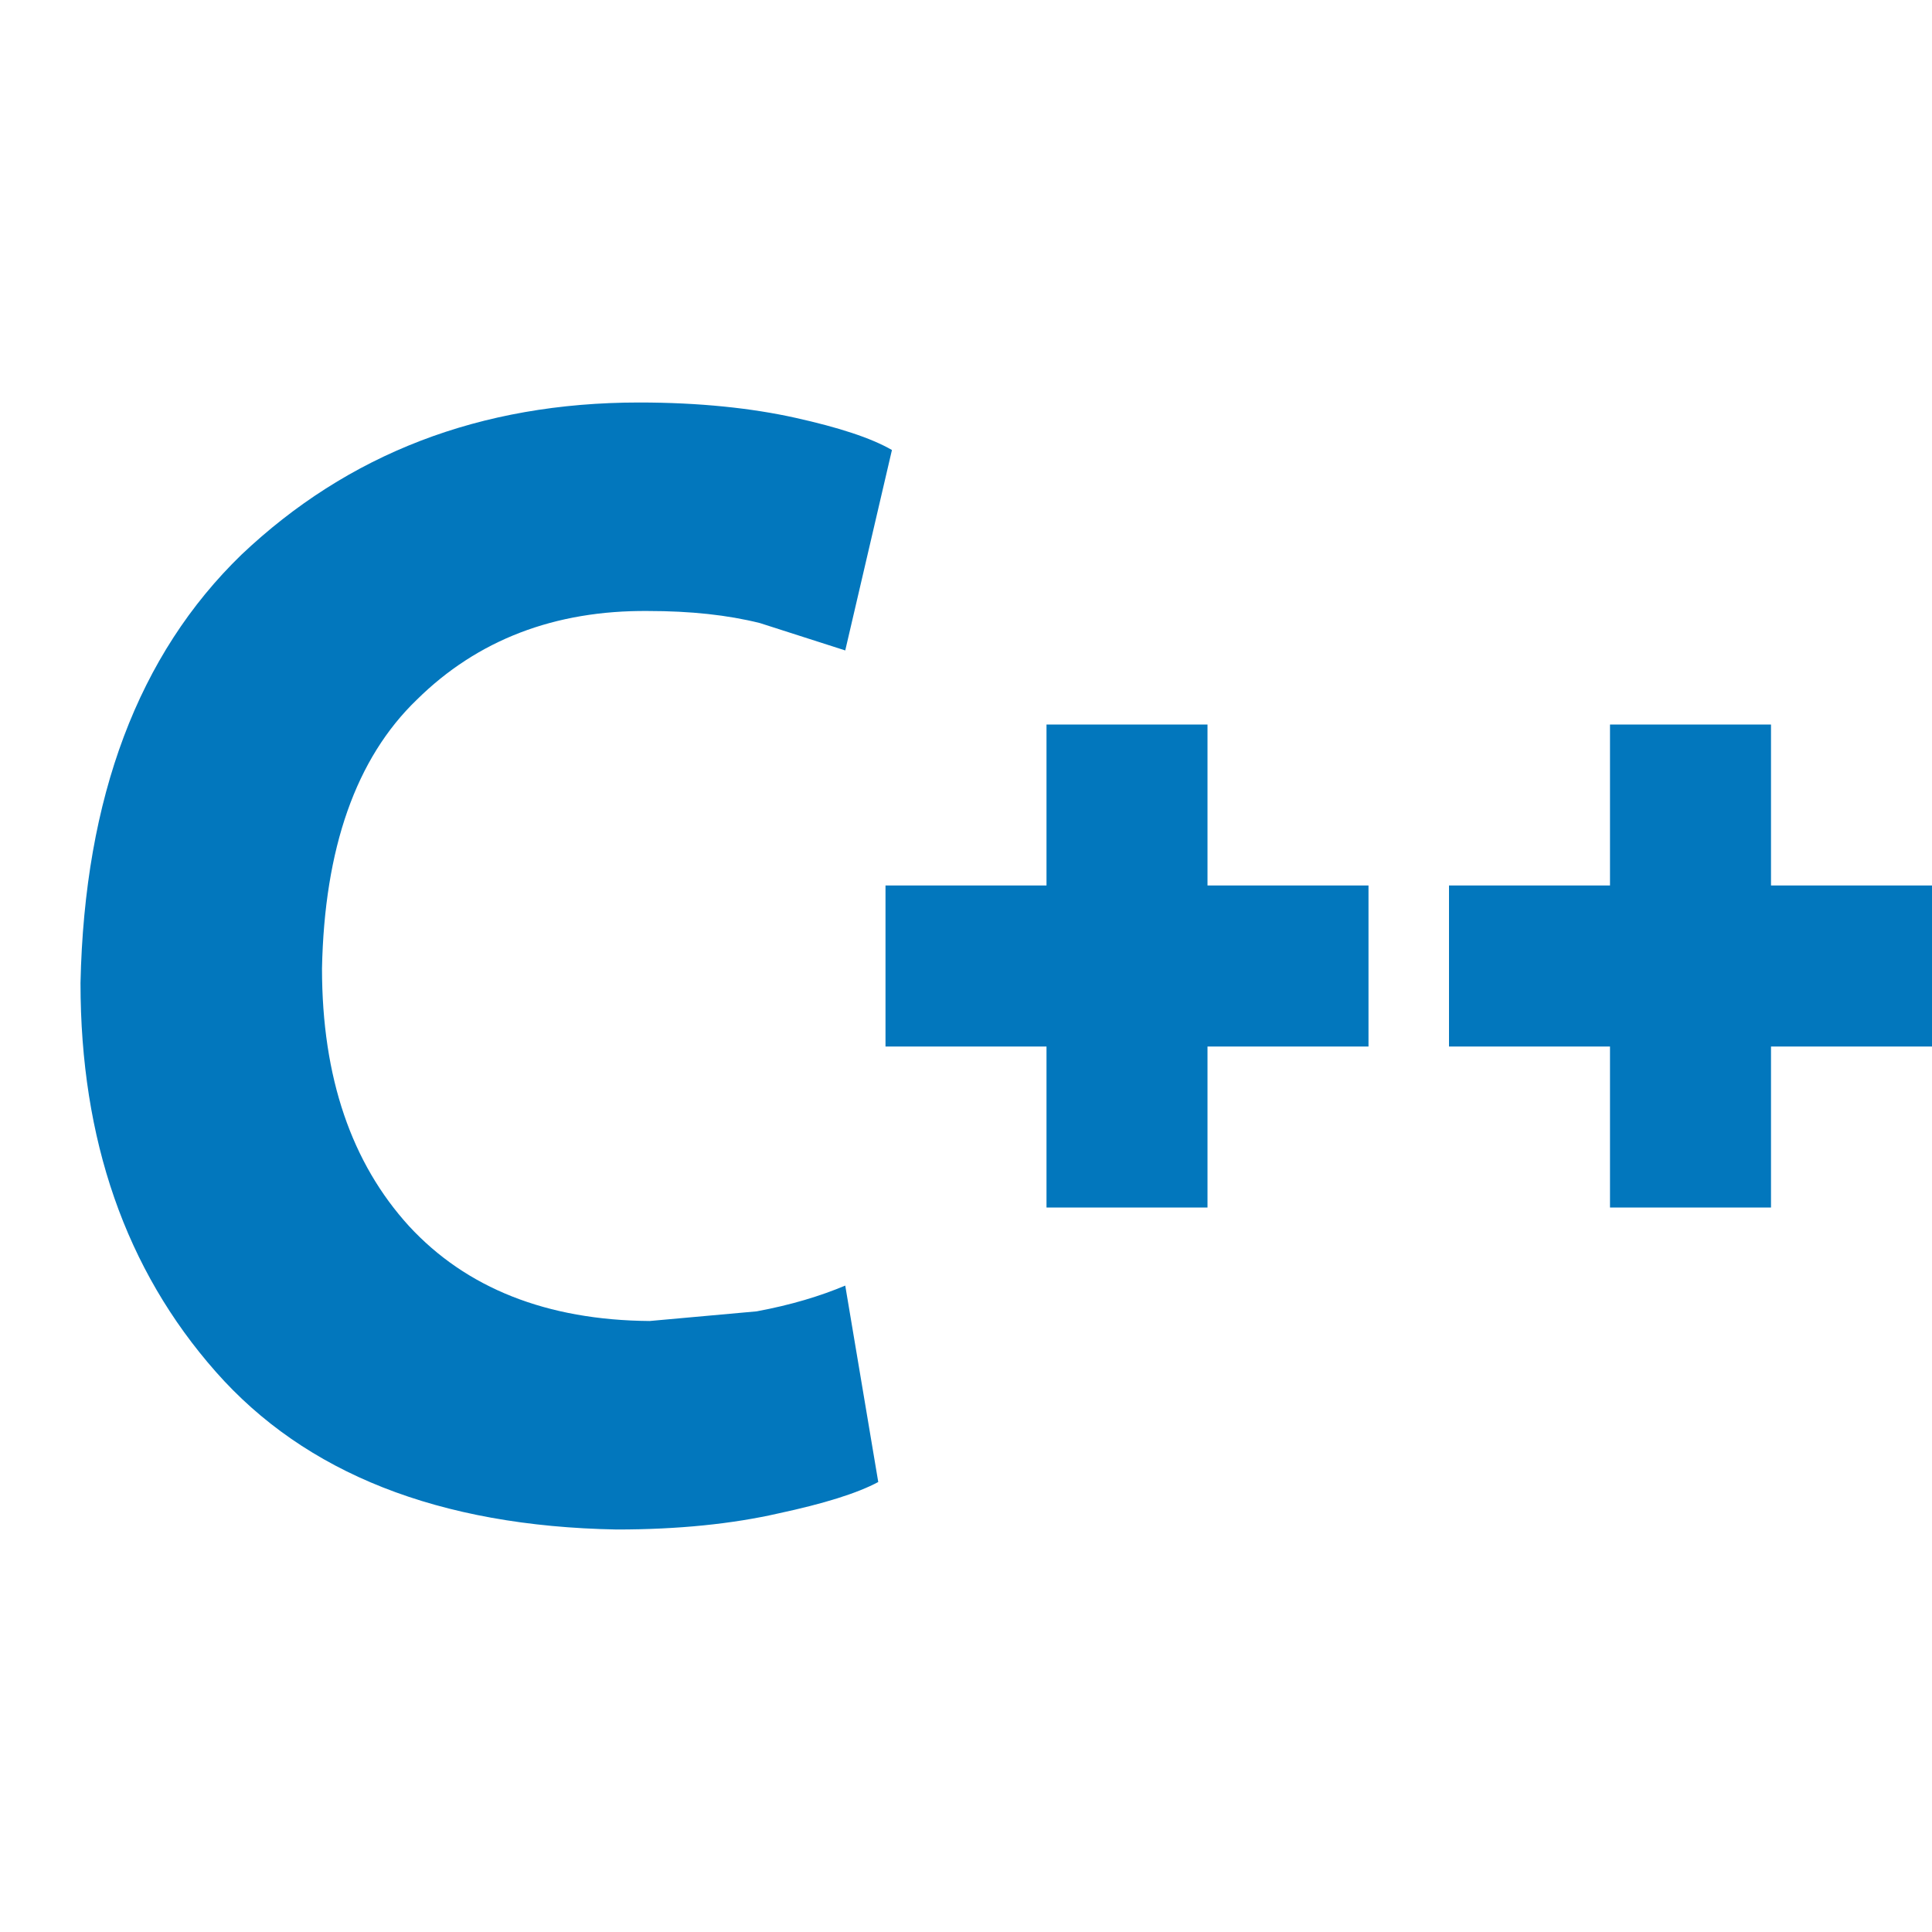
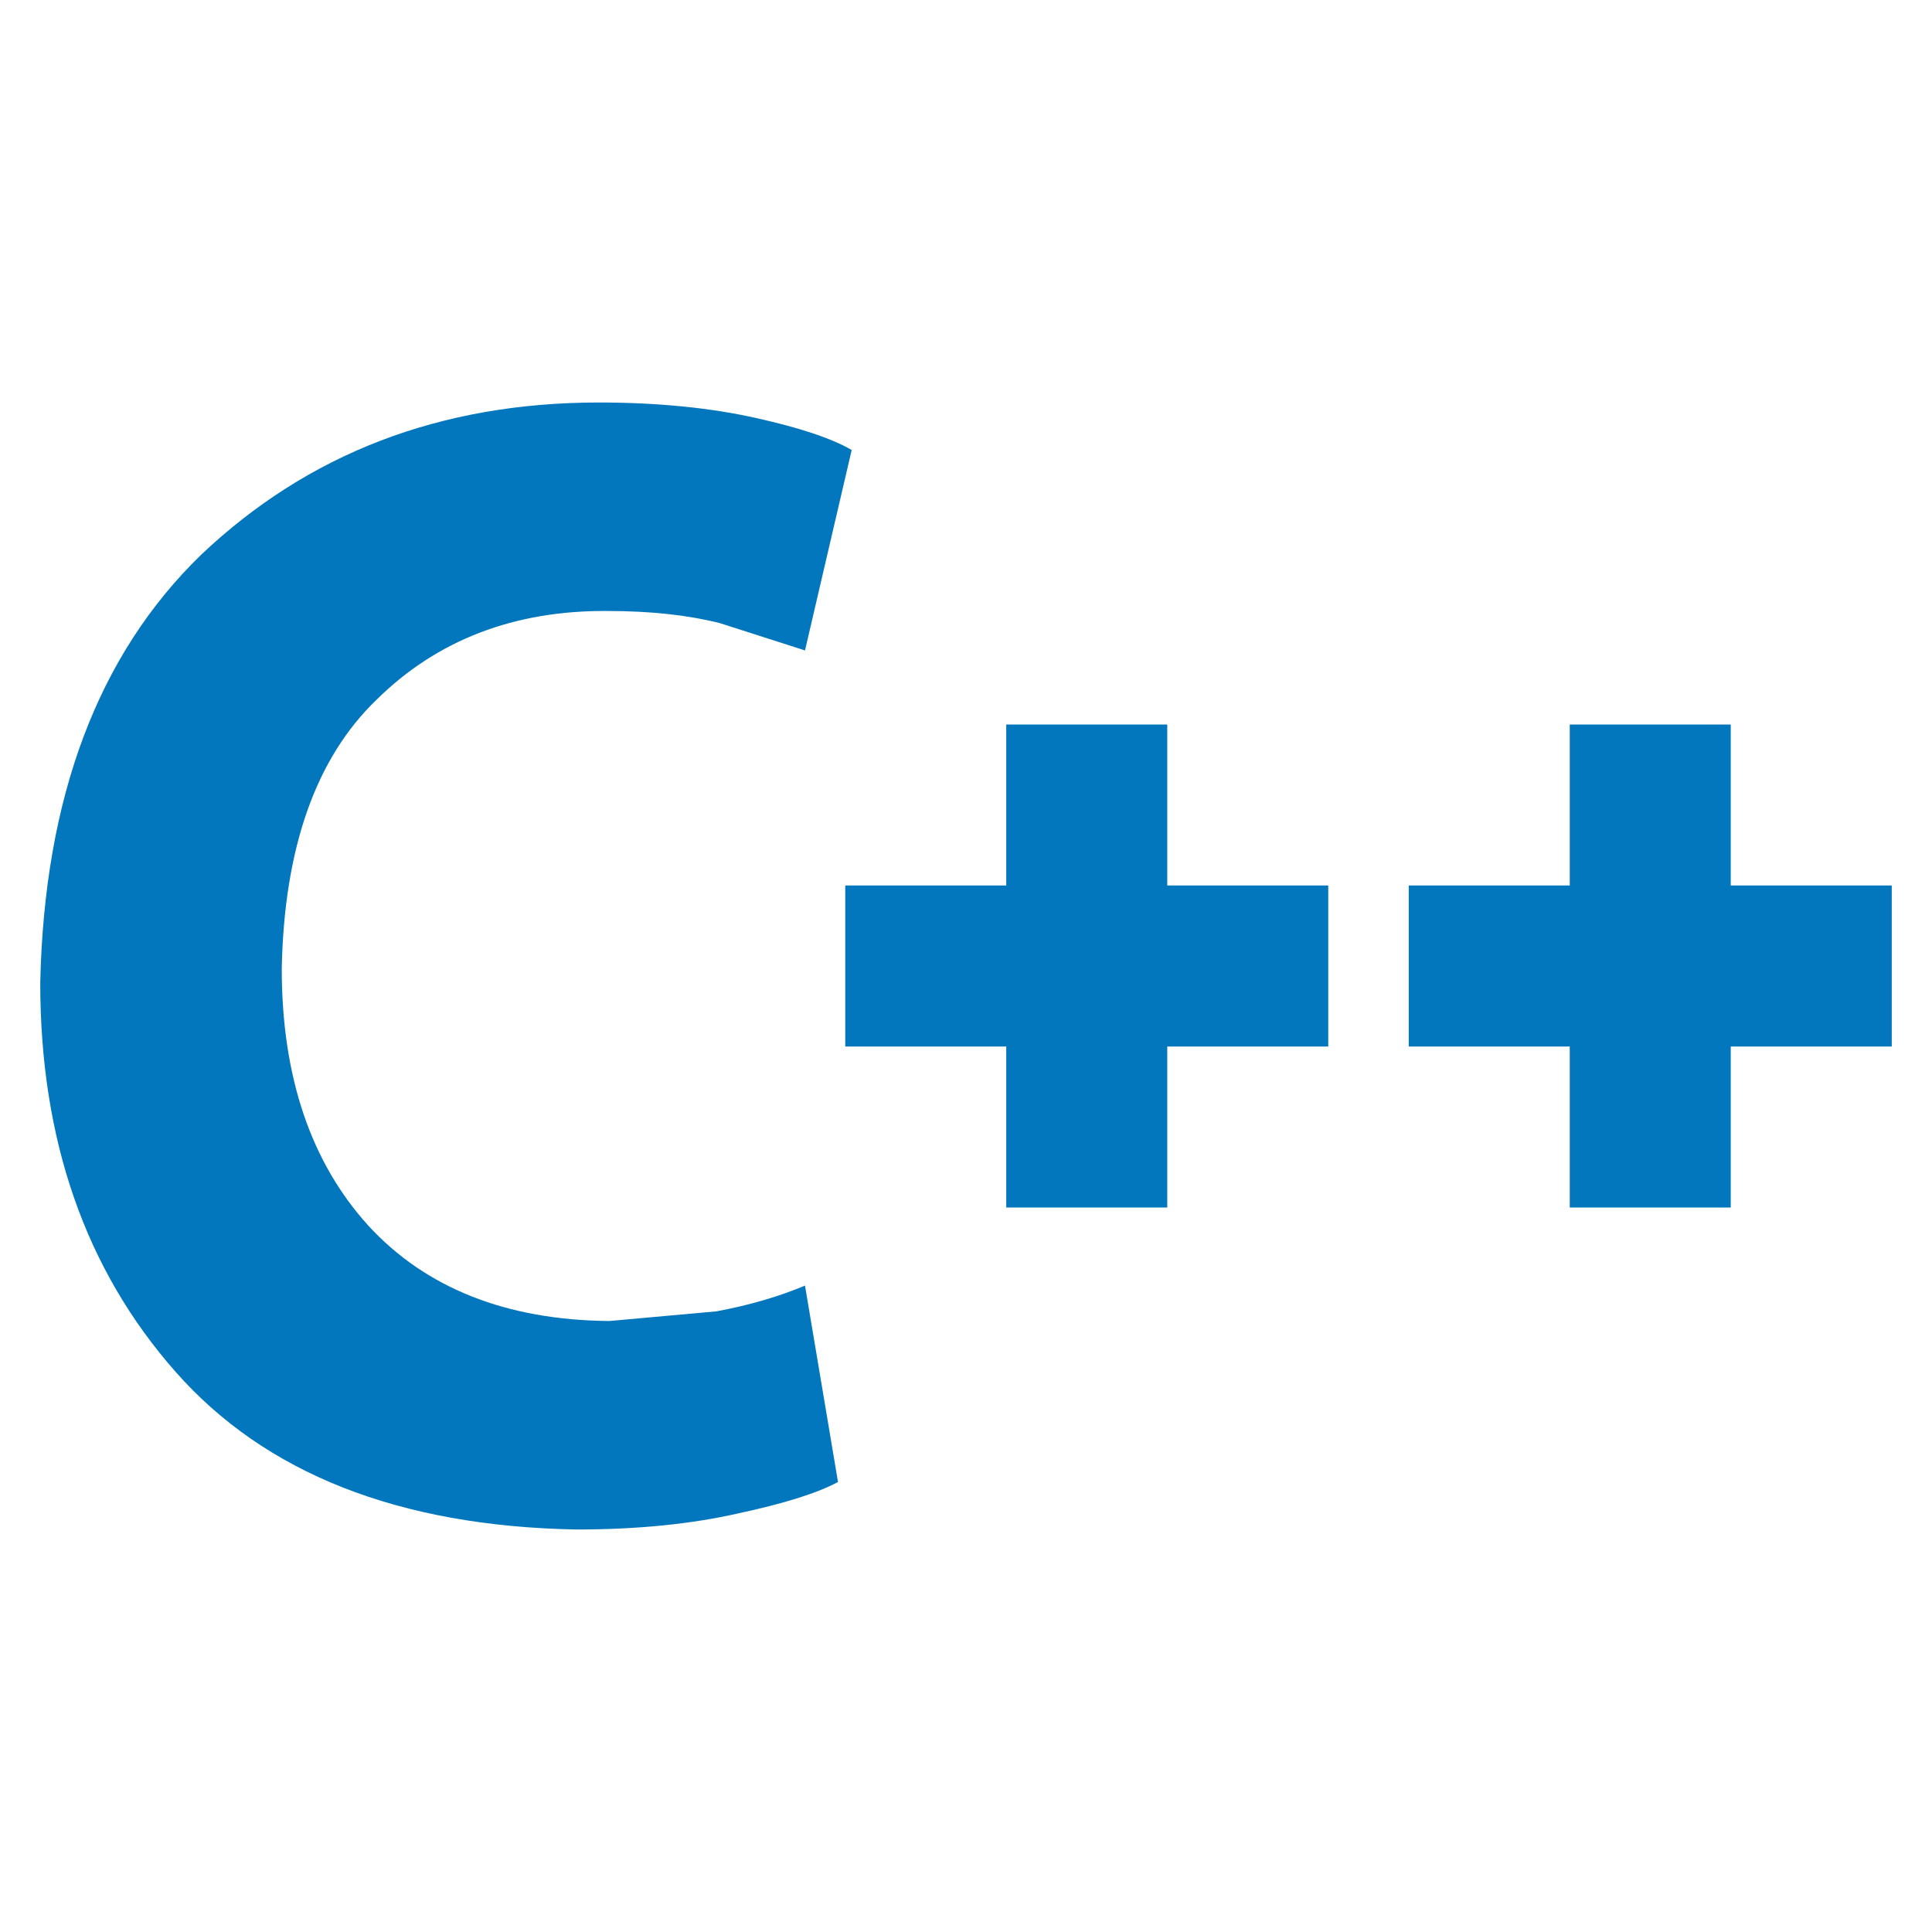
- <svg xmlns="http://www.w3.org/2000/svg" version="1.1" width="24" height="24" viewBox="0 0 24 24" id="svg2">
-   <defs id="defs8" />
-   <path d="M10.5,15.97L10.91,18.41C10.65,18.55 10.23,18.68 9.67,18.8C9.1,18.93 8.43,19 7.66,19C5.45,18.96 3.79,18.3 2.68,17.04C1.56,15.77 1,14.16 1,12.21C1.05,9.9 1.72,8.13 3,6.89C4.32,5.64 5.96,5 7.94,5C8.69,5 9.34,5.07 9.88,5.19C10.42,5.31 10.82,5.44 11.08,5.59L10.5,8.08L9.44,7.74C9.04,7.64 8.58,7.59 8.05,7.59C6.89,7.58 5.93,7.95 5.18,8.69C4.42,9.42 4.03,10.54 4,12.03C4,13.39 4.37,14.45 5.08,15.23C5.79,16 6.79,16.4 8.07,16.41L9.4,16.29C9.83,16.21 10.19,16.1 10.5,15.97M11,11H13V9H15V11H17V13H15V15H13V13H11V11M18,11H20V9H22V11H24V13H22V15H20V13H18V11Z" id="path4" style="fill:#0277bd;fill-opacity:1" />
+ <svg xmlns="http://www.w3.org/2000/svg" version="1.1" viewBox="0 0 24 24">
+   <path d="m10 15.97.41 2.44c-.26.14-.68.27-1.24.39-.57.13-1.24.2-2.01.2-2.21-.04-3.87-.7-4.98-1.96-1.12-1.27-1.68-2.88-1.68-4.83.05-2.31.72-4.08 2-5.32 1.32-1.25 2.96-1.89 4.94-1.89.75 0 1.4.07 1.94.19s.94.25 1.2.4l-.58 2.49-1.06-.34c-.4-.1-.86-.15-1.39-.15-1.16-.01-2.12.36-2.87 1.1-.76.73-1.15 1.85-1.18 3.34 0 1.36.37 2.42 1.08 3.2.71.77 1.71 1.17 2.99 1.18l1.33-.12c.43-.08.79-.19 1.1-.32m.5-4.97h2v-2h2v2h2v2h-2v2h-2v-2h-2v-2m7 0h2v-2h2v2h2v2h-2v2h-2v-2h-2z" style="fill:#0277bd" />
</svg>
